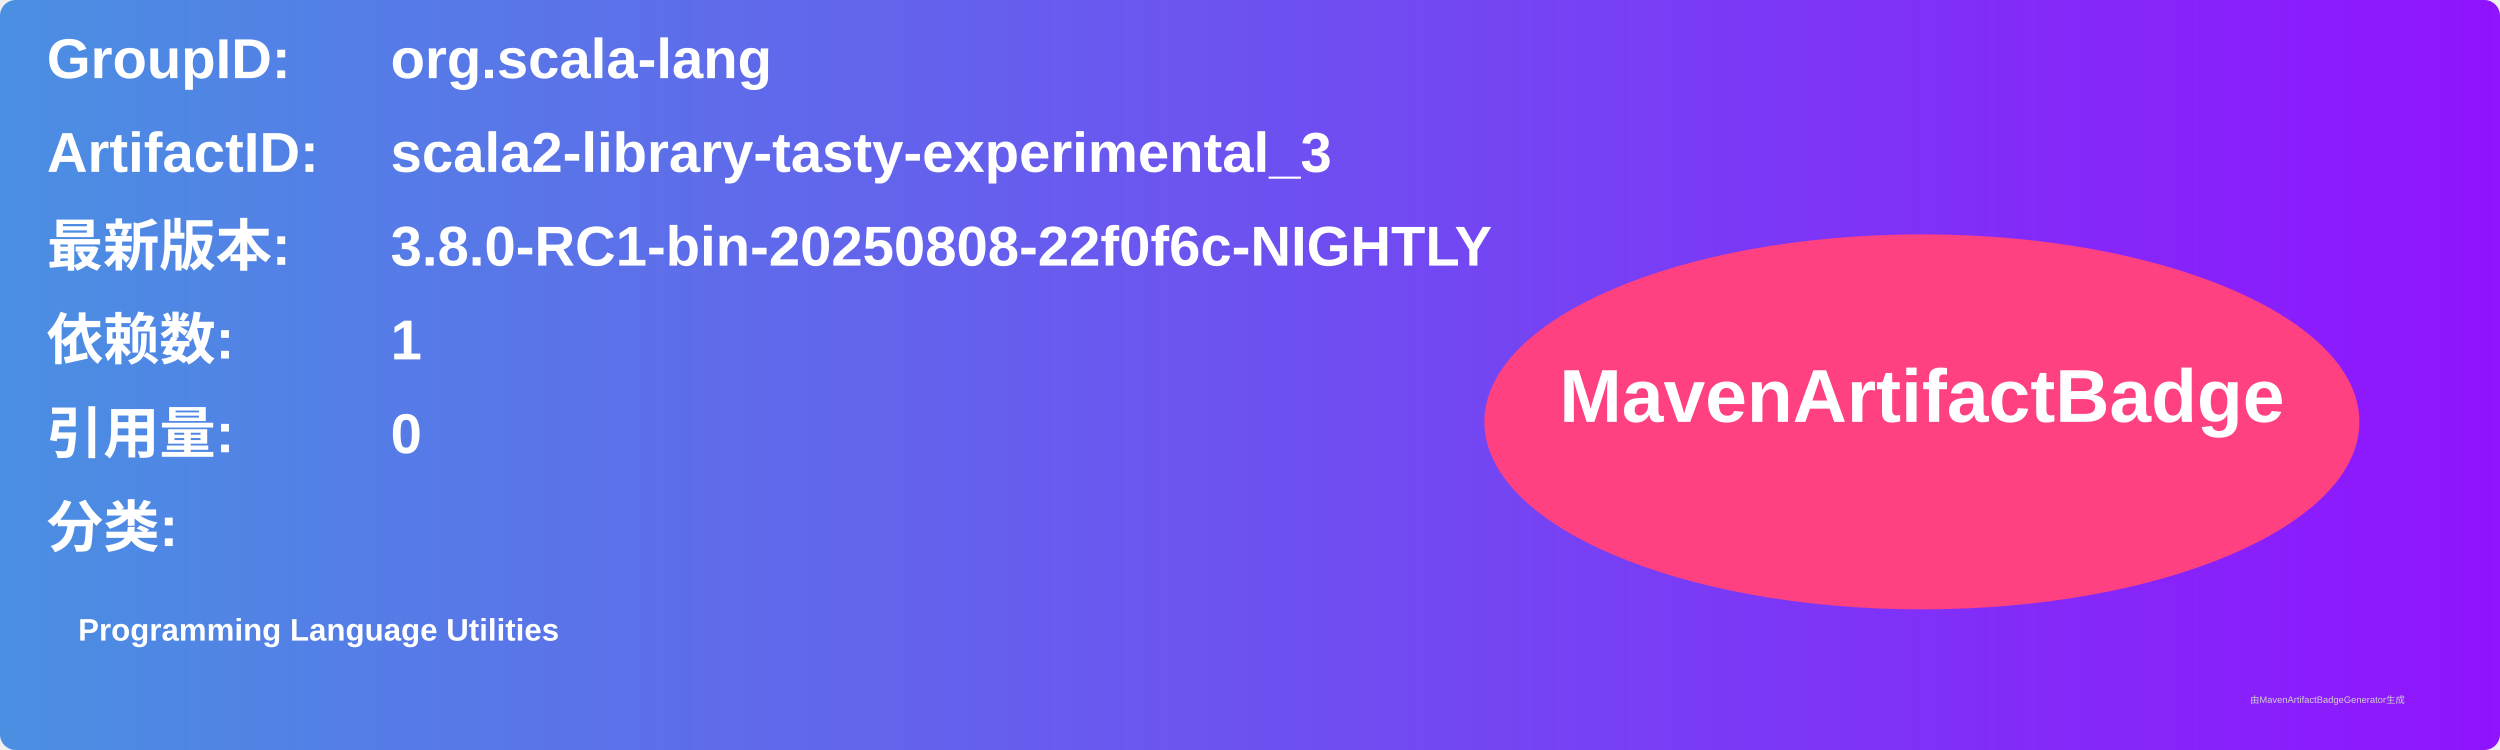
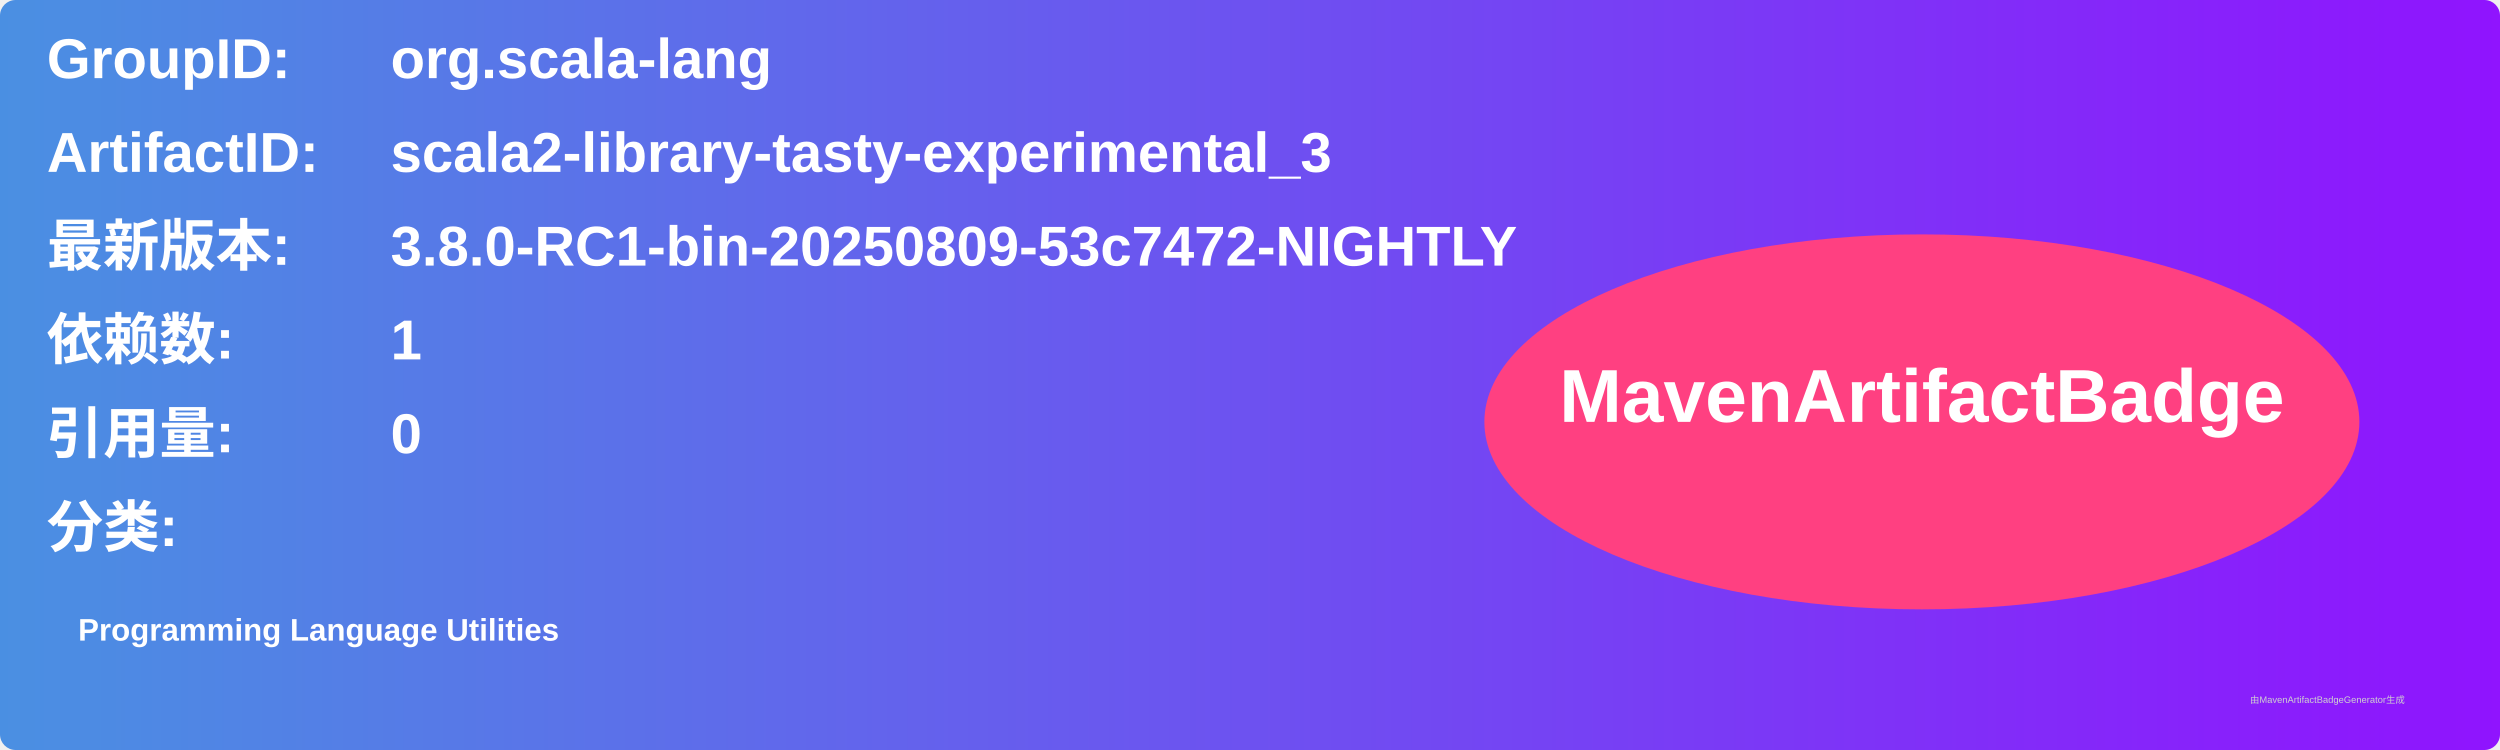
<svg xmlns="http://www.w3.org/2000/svg" width="800" height="240" viewBox="0 0 800 240">
  <linearGradient id="grad" x1="0%" y1="0%" x2="100%" y2="0%">
    <stop offset="0%" stop-color="#4a90e2" />
    <stop offset="100%" stop-color="#9013fe" />
  </linearGradient>
  <rect width="100%" height="100%" rx="5" ry="5" fill="url(#grad)" />
  <g transform="translate(15, 15)">
    <text x="0" y="10" font-family="Arial" font-size="18" fill="white" font-weight="bold" width="260">GroupID:</text>
    <text x="110" y="10" font-family="Arial" font-size="18" fill="white" font-weight="bold" width="460">org.scala-lang</text>
    <text x="0" y="40" font-family="Arial" font-size="18" fill="white" font-weight="bold" width="260">ArtifactID:</text>
    <text x="110" y="40" font-family="Arial" font-size="18" fill="white" font-weight="bold" width="460">scala2-library-tasty-experimental_3</text>
    <text x="0" y="70" font-family="Arial" font-size="18" fill="white" font-weight="bold">最新版本:</text>
    <text x="110" y="70" font-family="Arial" font-size="18" fill="white" font-weight="bold">
-       <tspan font-weight="bold">3.8.0-RC1-bin-20250808-22f0f6c-NIGHTLY</tspan>
+       <tspan font-weight="bold">3.8.0-RC1-bin-20250809-53c7472-NIGHTLY</tspan>
    </text>
    <text x="0" y="100" font-family="Arial" font-size="18" fill="white" font-weight="bold">依赖数: </text>
    <text x="110" y="100" font-family="Arial" font-size="18" fill="white">
      <tspan font-weight="bold">1</tspan>
    </text>
    <text x="0" y="130" font-family="Arial" font-size="18" fill="white" font-weight="bold">引用量: </text>
    <text x="110" y="130" font-family="Arial" font-size="18" fill="white">
      <tspan font-weight="bold">0</tspan>
    </text>
    <text x="0" y="160" font-family="Arial" font-size="18" fill="white" font-weight="bold">分类:</text>
    <text x="10" y="190" font-family="Arial" font-size="10" fill="white">
      <tspan font-weight="bold">Programming Language Utilities</tspan>
    </text>
    <ellipse cx="600" cy="120" rx="140" ry="60" fill="#ff4081" />
    <text x="600" y="120" text-anchor="middle" font-family="Arial" font-size="24" fill="white" font-weight="bold">MavenArtifactBadge</text>
  </g>
  <text x="720" y="225" font-family="Arial" font-size="3" fill="#d0d0d0">由MavenArtifactBadgeGenerator生成</text>
</svg>
